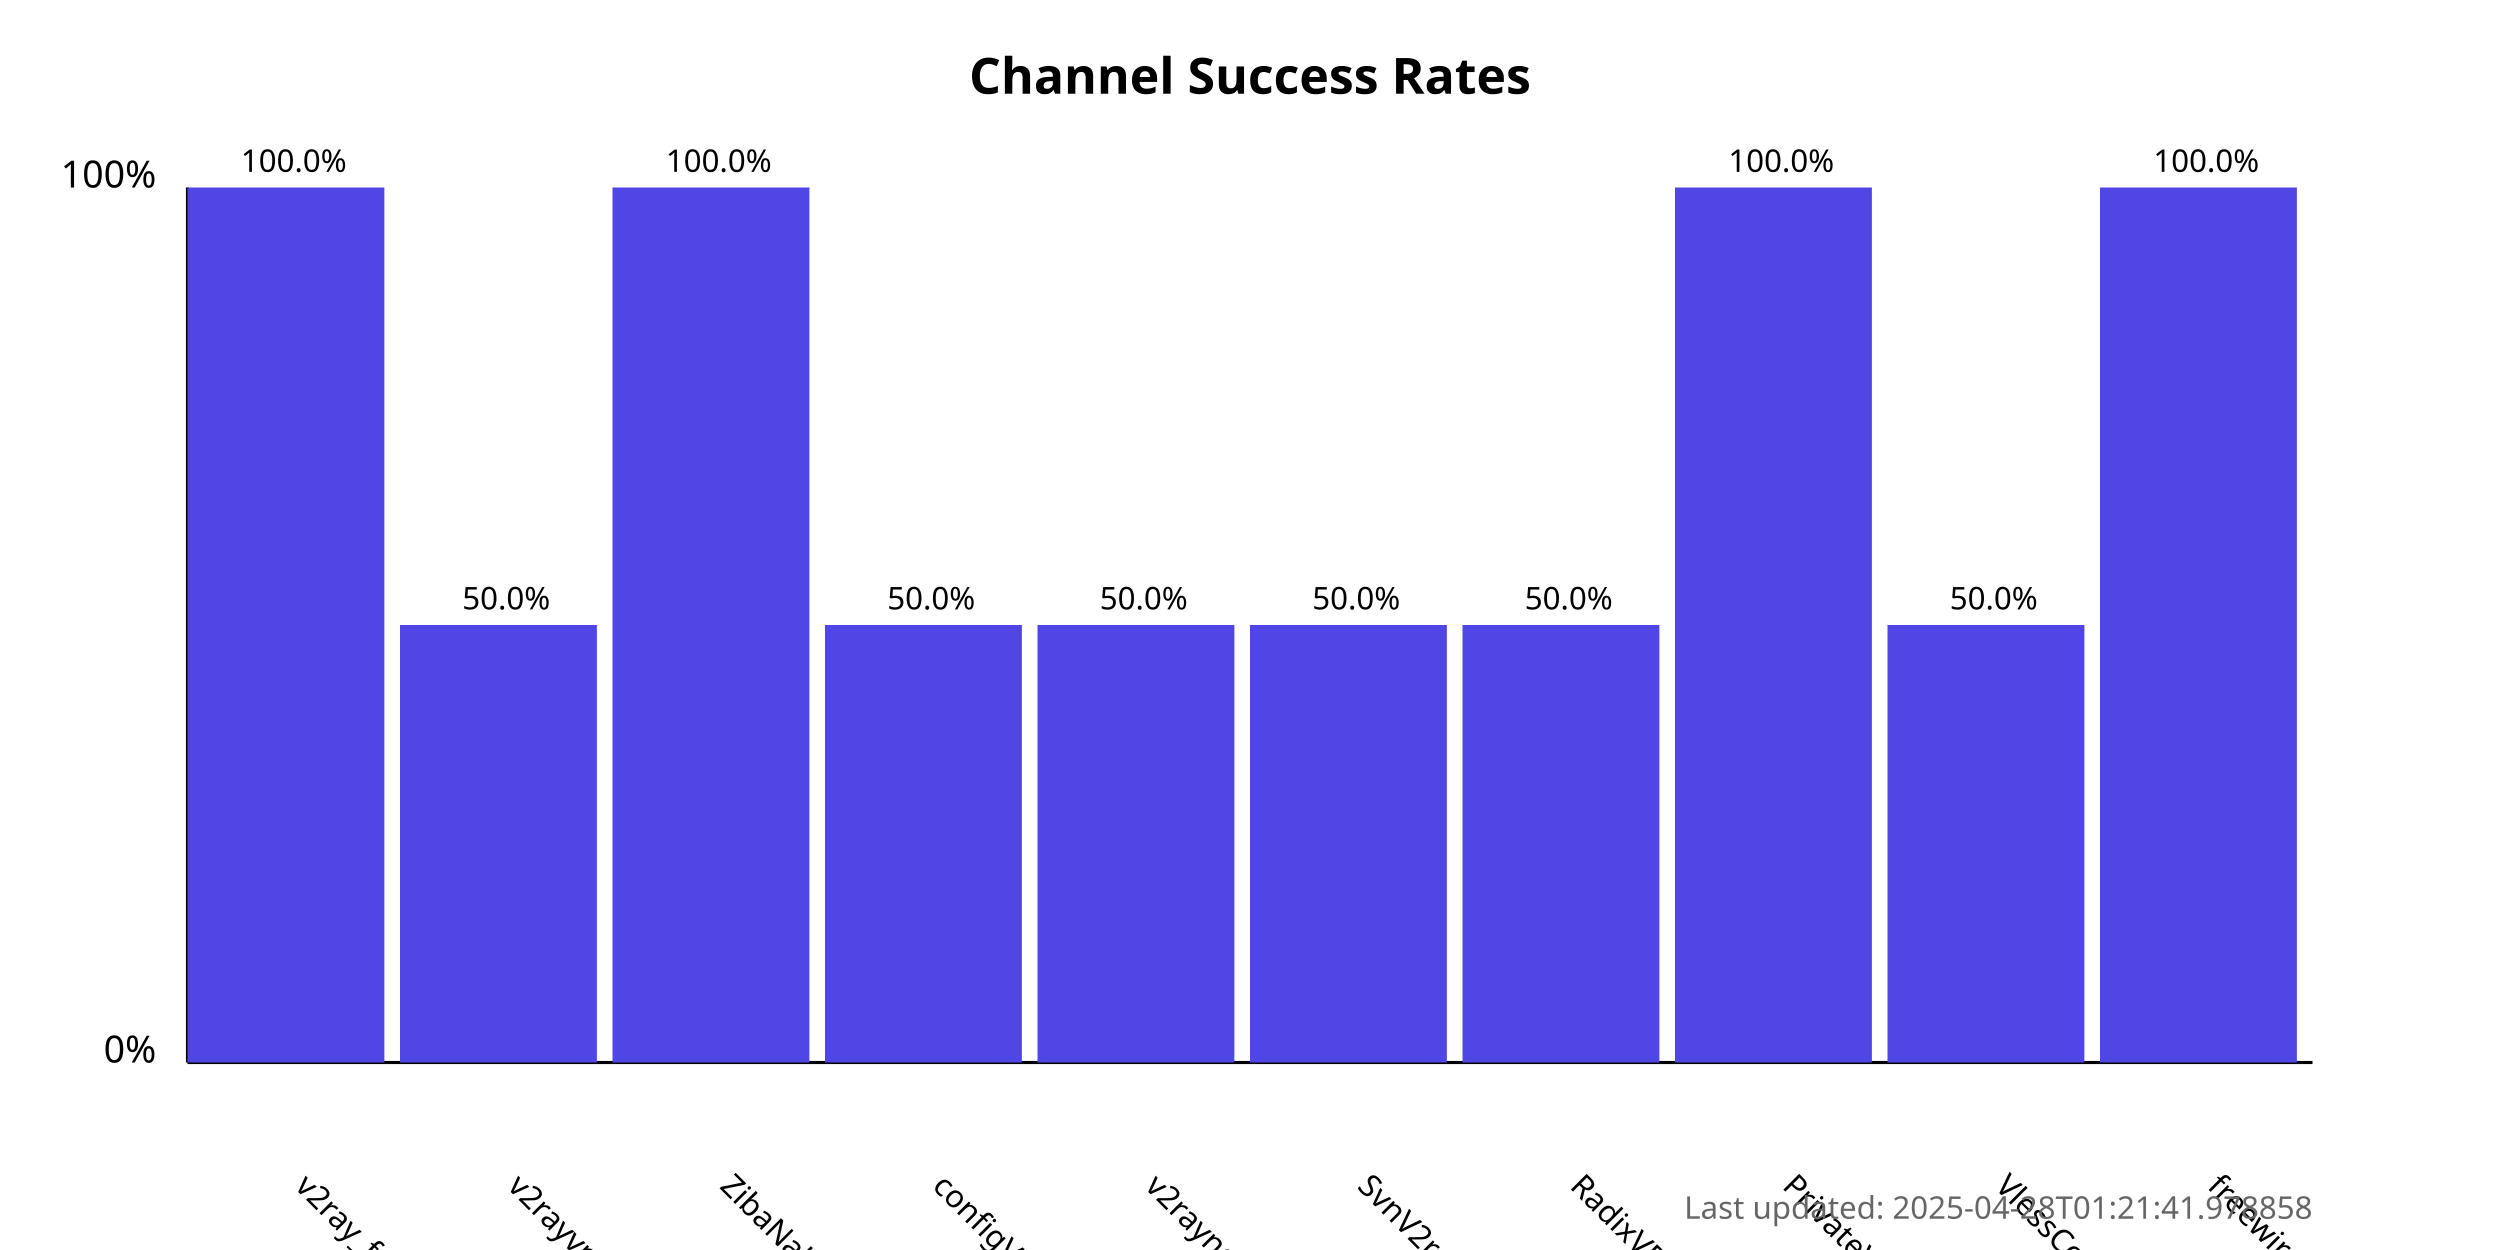
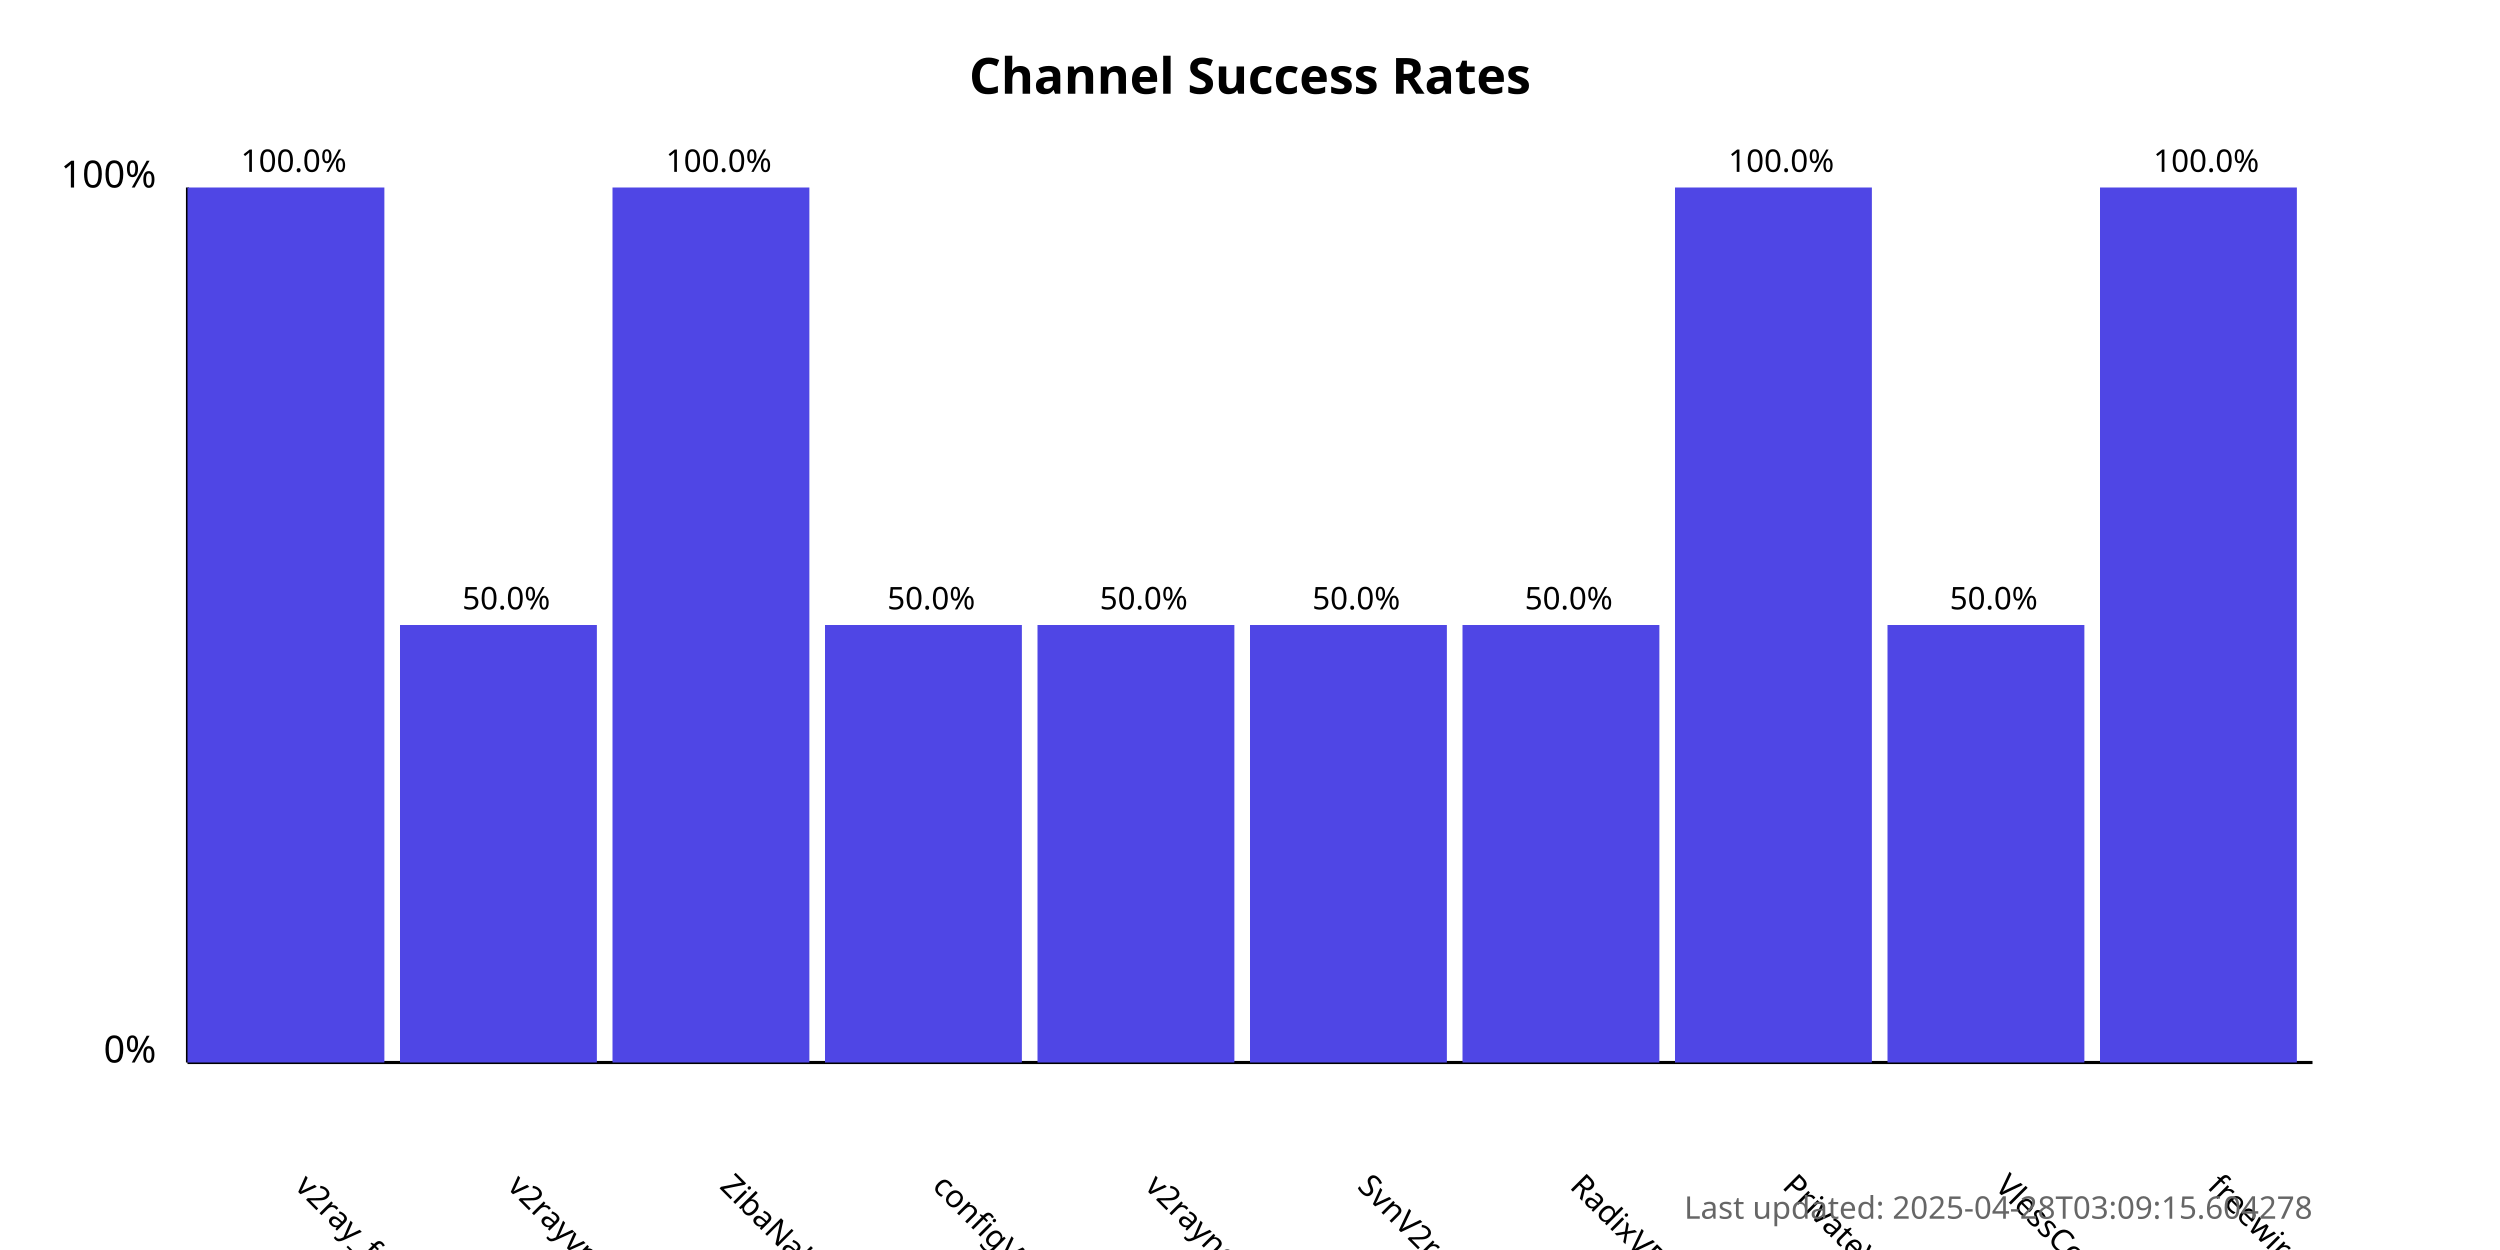
<svg xmlns="http://www.w3.org/2000/svg" width="800" height="400">
  <style>
            .chart-title { font: bold 16px sans-serif; }
            .axis-label { font: 12px sans-serif; }
            .tick-label { font: 10px sans-serif; }
            .bar { fill: #4f46e5; }
            .bar:hover { fill: #6366f1; }
            .timestamp { font: 10px sans-serif; fill: #666; }
        </style>
  <text x="400.0" y="30" text-anchor="middle" class="chart-title">
            Channel Success Rates
        </text>
  <line x1="60" y1="340" x2="60" y2="60" stroke="black" stroke-width="1" />
  <line x1="60" y1="340" x2="740" y2="340" stroke="black" stroke-width="1" />
  <text x="50" y="340" text-anchor="end" class="axis-label">0%</text>
  <text x="50" y="60" text-anchor="end" class="axis-label">100%</text>
  <g>
    <rect x="60" y="60.0" width="63.0" height="280.0" class="bar" />
    <text x="94.0" y="380" transform="rotate(45, 94.0, 380)" text-anchor="start" class="tick-label">
                v2ray_free_conf
            </text>
    <text x="94.0" y="55.0" text-anchor="middle" class="tick-label">
                100.0%
            </text>
  </g>
  <g>
    <rect x="128.0" y="200.0" width="63.0" height="140.0" class="bar" />
    <text x="162.0" y="380" transform="rotate(45, 162.0, 380)" text-anchor="start" class="tick-label">
                v2rayvpno
            </text>
    <text x="162.0" y="195.0" text-anchor="middle" class="tick-label">
                50.0%
            </text>
  </g>
  <g>
    <rect x="196.0" y="60.0" width="63.0" height="280.0" class="bar" />
    <text x="230.0" y="380" transform="rotate(45, 230.0, 380)" text-anchor="start" class="tick-label">
                ZibaNabz
            </text>
    <text x="230.0" y="55.0" text-anchor="middle" class="tick-label">
                100.0%
            </text>
  </g>
  <g>
    <rect x="264.0" y="200.0" width="63.0" height="140.0" class="bar" />
    <text x="298.0" y="380" transform="rotate(45, 298.0, 380)" text-anchor="start" class="tick-label">
                configV2rayForFree
            </text>
    <text x="298.0" y="195.0" text-anchor="middle" class="tick-label">
                50.0%
            </text>
  </g>
  <g>
    <rect x="332.0" y="200.0" width="63.0" height="140.0" class="bar" />
    <text x="366.0" y="380" transform="rotate(45, 366.0, 380)" text-anchor="start" class="tick-label">
                v2rayngvpn
            </text>
    <text x="366.0" y="195.0" text-anchor="middle" class="tick-label">
                50.0%
            </text>
  </g>
  <g>
    <rect x="400.0" y="200.0" width="63.0" height="140.0" class="bar" />
    <text x="434.0" y="380" transform="rotate(45, 434.0, 380)" text-anchor="start" class="tick-label">
                SvnV2ray
            </text>
    <text x="434.0" y="195.0" text-anchor="middle" class="tick-label">
                50.0%
            </text>
  </g>
  <g>
    <rect x="468.0" y="200.0" width="63.0" height="140.0" class="bar" />
    <text x="502.0" y="380" transform="rotate(45, 502.0, 380)" text-anchor="start" class="tick-label">
                RadixVPN
            </text>
    <text x="502.0" y="195.0" text-anchor="middle" class="tick-label">
                50.0%
            </text>
  </g>
  <g>
    <rect x="536.0" y="60.0" width="63.0" height="280.0" class="bar" />
    <text x="570.0" y="380" transform="rotate(45, 570.0, 380)" text-anchor="start" class="tick-label">
                PrivateVPNs
            </text>
    <text x="570.0" y="55.0" text-anchor="middle" class="tick-label">
                100.0%
            </text>
  </g>
  <g>
    <rect x="604.0" y="200.0" width="63.0" height="140.0" class="bar" />
    <text x="638.0" y="380" transform="rotate(45, 638.0, 380)" text-anchor="start" class="tick-label">
                VlessConfig
            </text>
    <text x="638.0" y="195.0" text-anchor="middle" class="tick-label">
                50.0%
            </text>
  </g>
  <g>
    <rect x="672.0" y="60.0" width="63.0" height="280.0" class="bar" />
    <text x="706.0" y="380" transform="rotate(45, 706.0, 380)" text-anchor="start" class="tick-label">
                freewireguard
            </text>
    <text x="706.0" y="55.0" text-anchor="middle" class="tick-label">
                100.0%
            </text>
  </g>
  <text x="740" y="390" text-anchor="end" class="timestamp">
-             Last updated: 2025-04-28T01:21:41.978858
+             Last updated: 2025-04-28T03:09:15.604278
        </text>
</svg>
